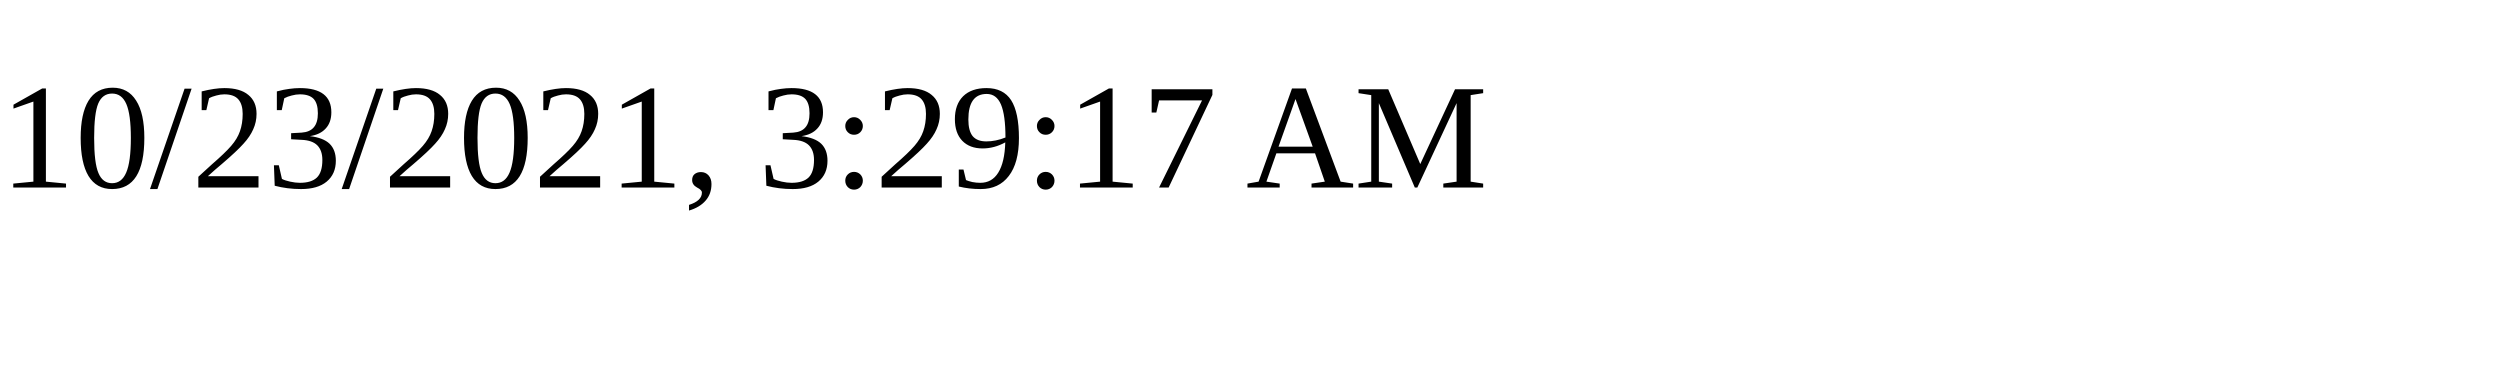
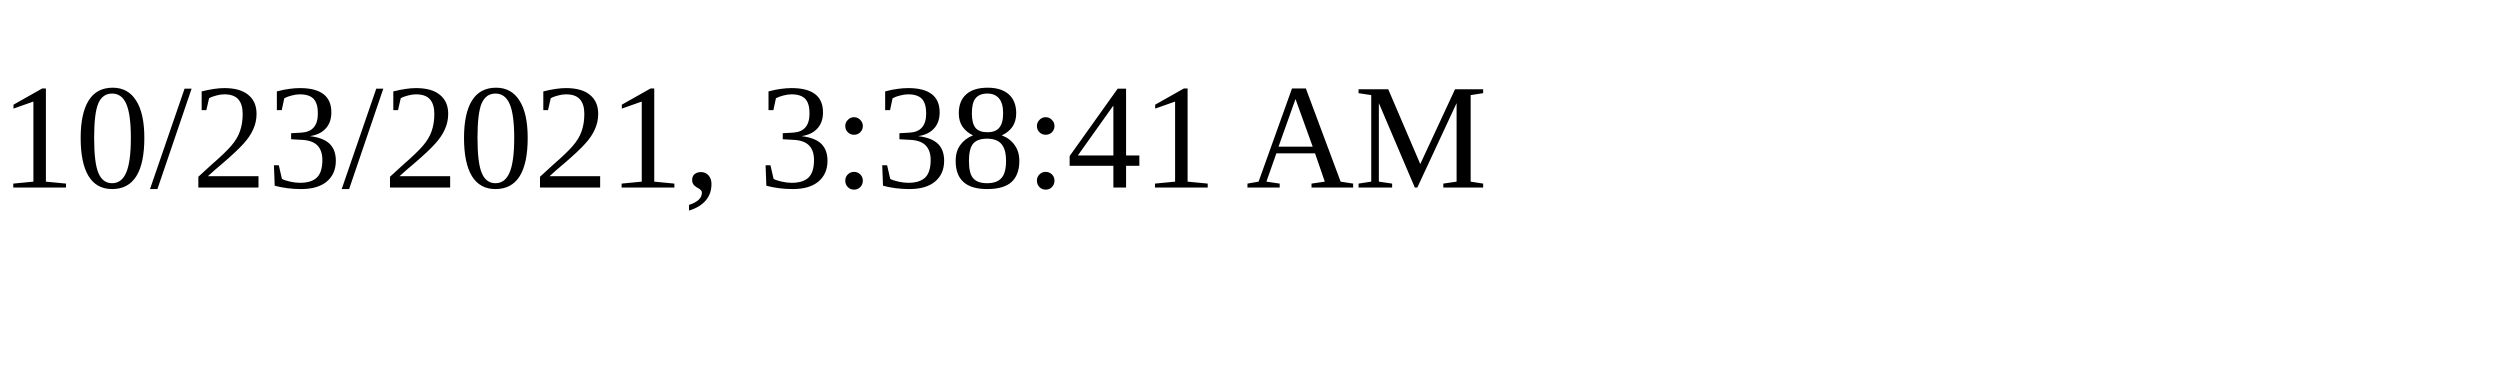
<svg xmlns="http://www.w3.org/2000/svg" height="30" width="200">
-   <text x="0" y="15">10/23/2021, 3:29:17 AM</text>
+   <text x="0" y="15">10/23/2021, 3:38:41 AM</text>
</svg>
